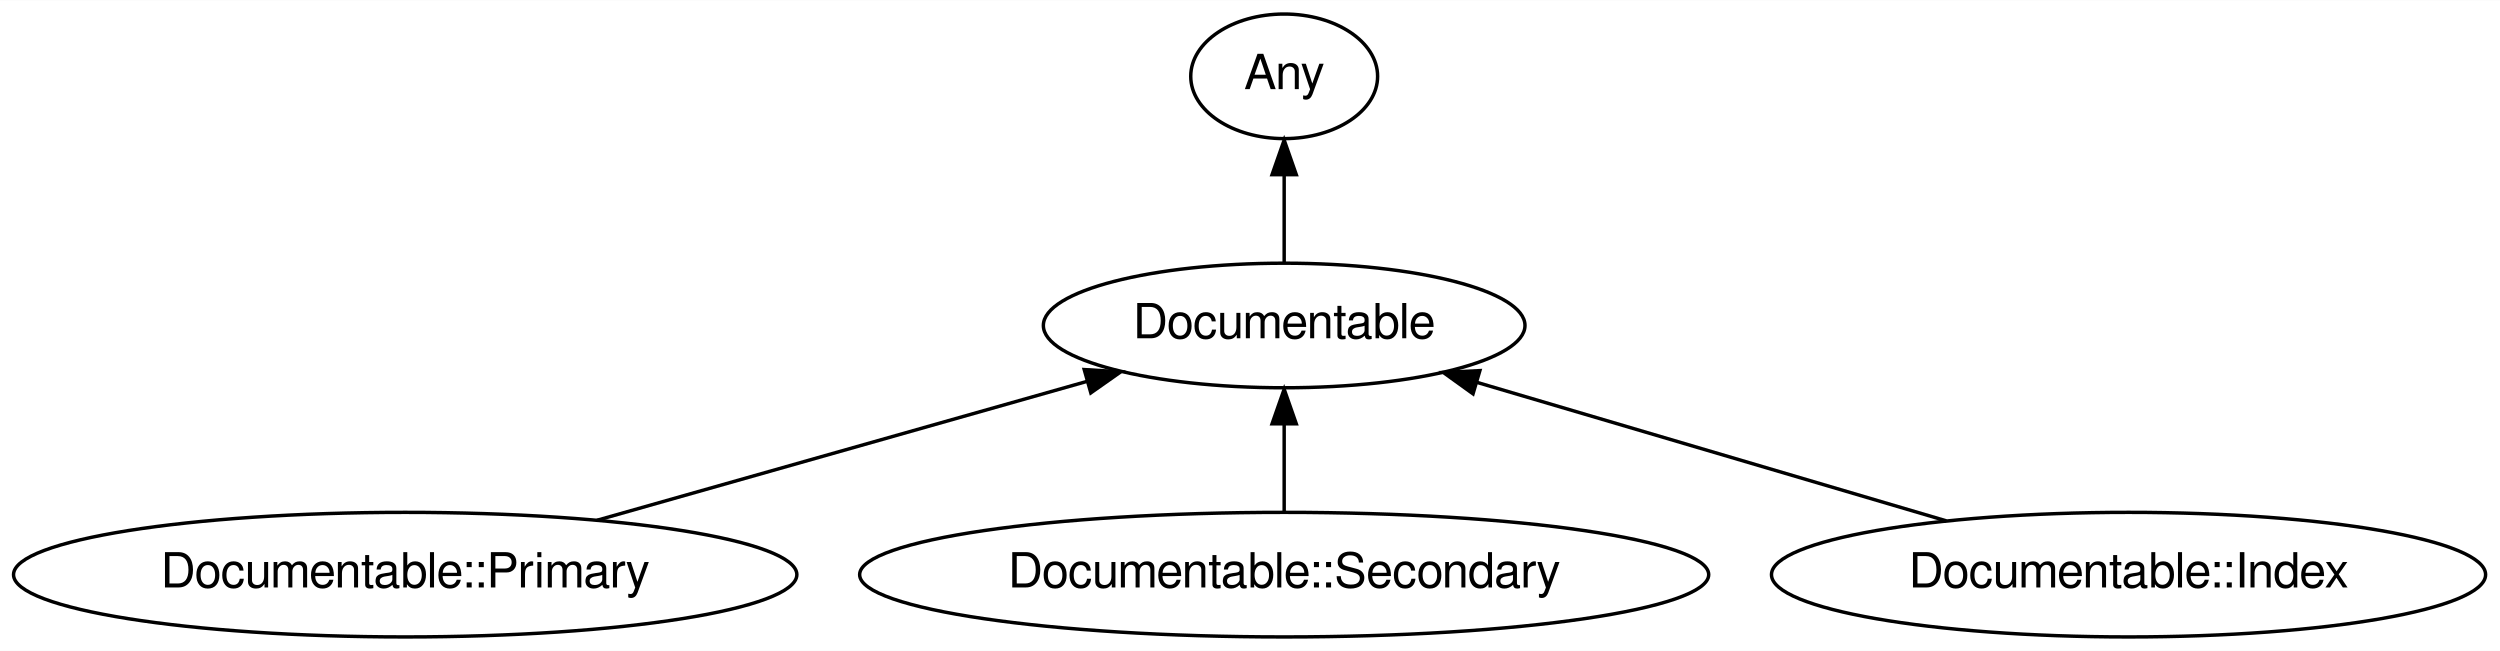
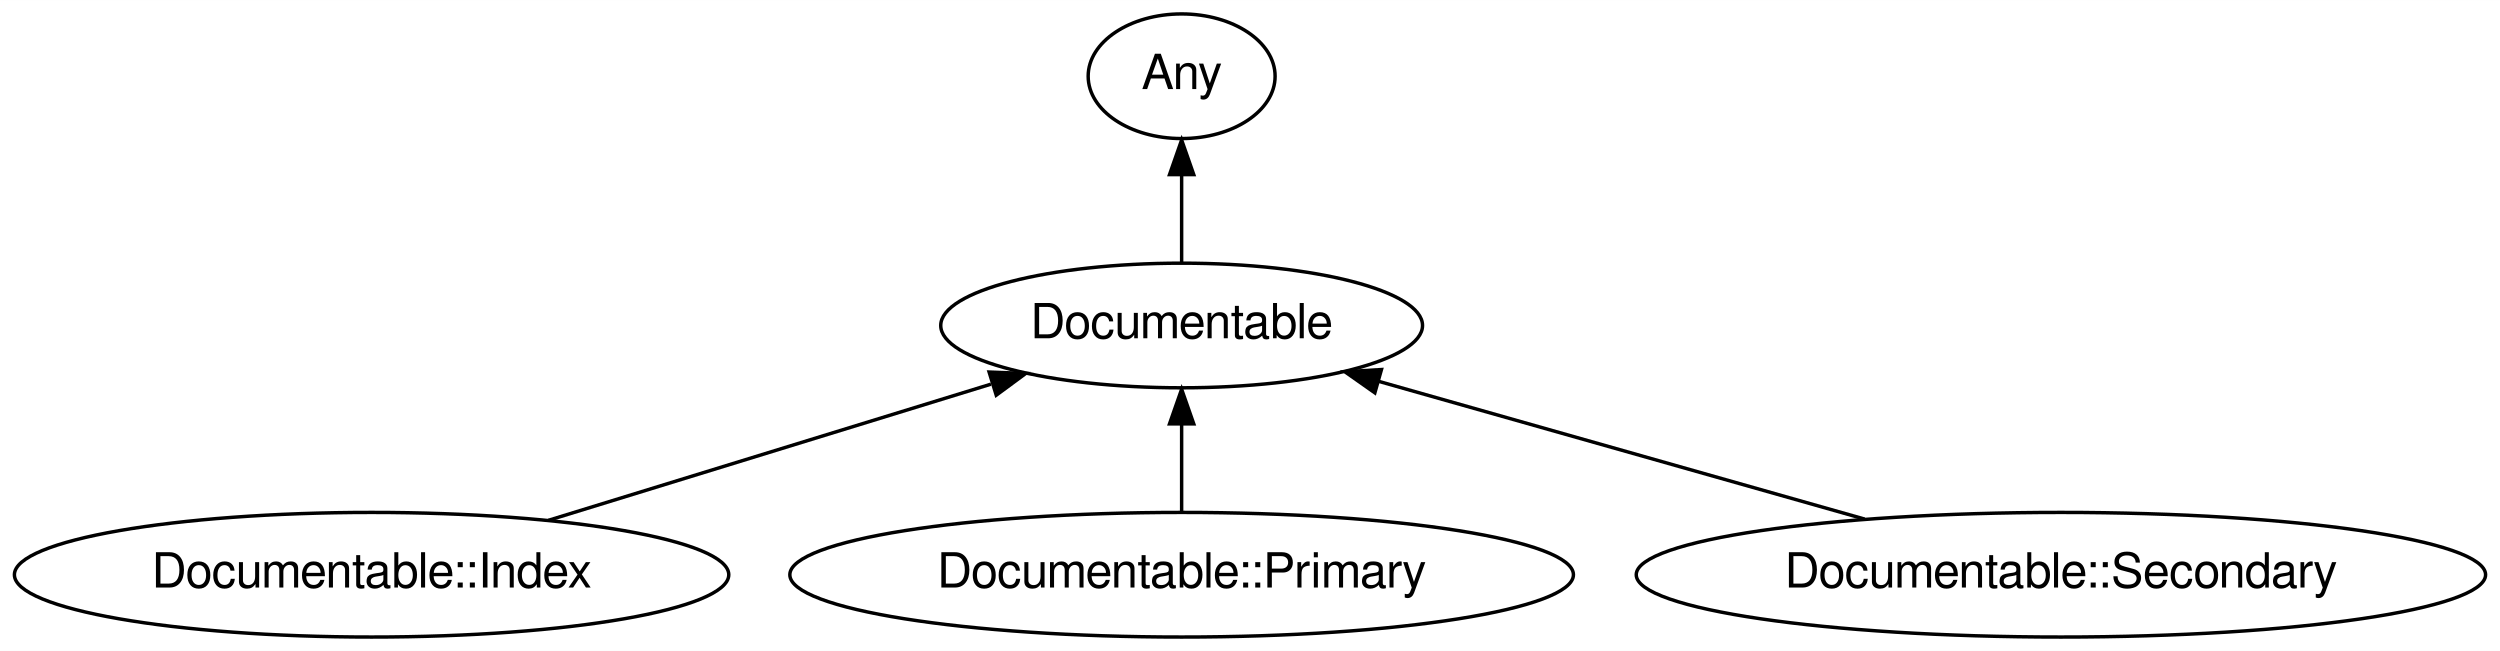
- <svg xmlns="http://www.w3.org/2000/svg" xmlns:xlink="http://www.w3.org/1999/xlink" width="722pt" height="188pt" viewBox="0.00 0.00 722.43 188.00">
+ <svg xmlns="http://www.w3.org/2000/svg" xmlns:xlink="http://www.w3.org/1999/xlink" width="722pt" height="188pt" viewBox="0.00 0.00 722.18 188.00">
  <g id="graph0" class="graph" transform="scale(1 1) rotate(0) translate(4 184)">
-     <polygon fill="#ffffff" stroke="transparent" points="-4,4 -4,-184 718.431,-184 718.431,4 -4,4" />
+     <polygon fill="#ffffff" stroke="transparent" points="-4,4 -4,-184 718.18,-184 718.18,4 -4,4" />
    <g id="node1" class="node">
      <g id="a_node1">
        <a xlink:href="/type/Documentable" xlink:title="Documentable">
-           <ellipse fill="none" stroke="#000000" cx="367.09" cy="-90" rx="69.588" ry="18" />
-           <text text-anchor="middle" x="367.09" y="-86.3" font-family="FreeSans" font-size="14.00" fill="#000000">Documentable</text>
+           <ellipse fill="none" stroke="#000000" cx="337.341" cy="-90" rx="69.588" ry="18" />
+           <text text-anchor="middle" x="337.341" y="-86.3" font-family="FreeSans" font-size="14.00" fill="#000000">Documentable</text>
        </a>
      </g>
    </g>
    <g id="node2" class="node">
      <g id="a_node2">
        <a xlink:href="/type/Any" xlink:title="Any">
-           <ellipse fill="none" stroke="#000000" cx="367.09" cy="-162" rx="27" ry="18" />
-           <text text-anchor="middle" x="367.09" y="-158.3" font-family="FreeSans" font-size="14.00" fill="#000000">Any</text>
+           <ellipse fill="none" stroke="#000000" cx="337.341" cy="-162" rx="27" ry="18" />
+           <text text-anchor="middle" x="337.341" y="-158.3" font-family="FreeSans" font-size="14.00" fill="#000000">Any</text>
        </a>
      </g>
    </g>
    <g id="edge1" class="edge">
-       <path fill="none" stroke="#000000" d="M367.09,-108.169C367.09,-115.869 367.09,-125.026 367.09,-133.583" />
-       <polygon fill="#000000" stroke="#000000" points="363.59,-133.587 367.09,-143.587 370.59,-133.587 363.59,-133.587" />
+       <path fill="none" stroke="#000000" d="M337.341,-108.169C337.341,-115.869 337.341,-125.026 337.341,-133.583" />
+       <polygon fill="#000000" stroke="#000000" points="333.841,-133.587 337.341,-143.587 340.841,-133.587 333.841,-133.587" />
    </g>
    <g id="node3" class="node">
      <g id="a_node3">
-         <a xlink:href="/type/Documentable::Primary" xlink:title="Documentable::Primary">
-           <ellipse fill="none" stroke="#000000" cx="113.09" cy="-18" rx="113.18" ry="18" />
-           <text text-anchor="middle" x="113.09" y="-14.3" font-family="FreeSans" font-size="14.00" fill="#000000">Documentable::Primary</text>
+         <a xlink:href="/type/Documentable::Index" xlink:title="Documentable::Index">
+           <ellipse fill="none" stroke="#000000" cx="103.341" cy="-18" rx="103.182" ry="18" />
+           <text text-anchor="middle" x="103.341" y="-14.3" font-family="FreeSans" font-size="14.00" fill="#000000">Documentable::Index</text>
        </a>
      </g>
    </g>
    <g id="edge2" class="edge">
-       <path fill="none" stroke="#000000" d="M168.518,-33.712C210.41,-45.587 267.729,-61.835 310.018,-73.822" />
-       <polygon fill="#000000" stroke="#000000" points="309.308,-77.259 319.883,-76.618 311.217,-70.524 309.308,-77.259" />
+       <path fill="none" stroke="#000000" d="M154.404,-33.712C192.178,-45.335 243.567,-61.147 282.262,-73.053" />
+       <polygon fill="#000000" stroke="#000000" points="281.726,-76.55 292.313,-76.145 283.785,-69.859 281.726,-76.55" />
    </g>
    <g id="node4" class="node">
      <g id="a_node4">
-         <a xlink:href="/type/Documentable::Secondary" xlink:title="Documentable::Secondary">
-           <ellipse fill="none" stroke="#000000" cx="367.09" cy="-18" rx="122.678" ry="18" />
-           <text text-anchor="middle" x="367.09" y="-14.3" font-family="FreeSans" font-size="14.00" fill="#000000">Documentable::Secondary</text>
+         <a xlink:href="/type/Documentable::Primary" xlink:title="Documentable::Primary">
+           <ellipse fill="none" stroke="#000000" cx="337.341" cy="-18" rx="113.18" ry="18" />
+           <text text-anchor="middle" x="337.341" y="-14.3" font-family="FreeSans" font-size="14.00" fill="#000000">Documentable::Primary</text>
        </a>
      </g>
    </g>
    <g id="edge3" class="edge">
-       <path fill="none" stroke="#000000" d="M367.09,-36.169C367.09,-43.869 367.09,-53.026 367.09,-61.583" />
-       <polygon fill="#000000" stroke="#000000" points="363.59,-61.587 367.09,-71.587 370.59,-61.587 363.59,-61.587" />
+       <path fill="none" stroke="#000000" d="M337.341,-36.169C337.341,-43.869 337.341,-53.026 337.341,-61.583" />
+       <polygon fill="#000000" stroke="#000000" points="333.841,-61.587 337.341,-71.587 340.841,-61.587 333.841,-61.587" />
    </g>
    <g id="node5" class="node">
      <g id="a_node5">
-         <a xlink:href="/type/Documentable::Index" xlink:title="Documentable::Index">
-           <ellipse fill="none" stroke="#000000" cx="611.09" cy="-18" rx="103.182" ry="18" />
-           <text text-anchor="middle" x="611.09" y="-14.3" font-family="FreeSans" font-size="14.00" fill="#000000">Documentable::Index</text>
+         <a xlink:href="/type/Documentable::Secondary" xlink:title="Documentable::Secondary">
+           <ellipse fill="none" stroke="#000000" cx="591.341" cy="-18" rx="122.678" ry="18" />
+           <text text-anchor="middle" x="591.341" y="-14.3" font-family="FreeSans" font-size="14.00" fill="#000000">Documentable::Secondary</text>
        </a>
      </g>
    </g>
    <g id="edge4" class="edge">
-       <path fill="none" stroke="#000000" d="M558.446,-33.534C518.454,-45.335 463.572,-61.53 422.836,-73.55" />
-       <polygon fill="#000000" stroke="#000000" points="421.665,-70.247 413.065,-76.434 423.646,-76.96 421.665,-70.247" />
+       <path fill="none" stroke="#000000" d="M534.654,-34.069C492.829,-45.925 436.145,-61.992 394.264,-73.864" />
+       <polygon fill="#000000" stroke="#000000" points="393.158,-70.54 384.491,-76.635 395.067,-77.275 393.158,-70.54" />
    </g>
  </g>
</svg>
